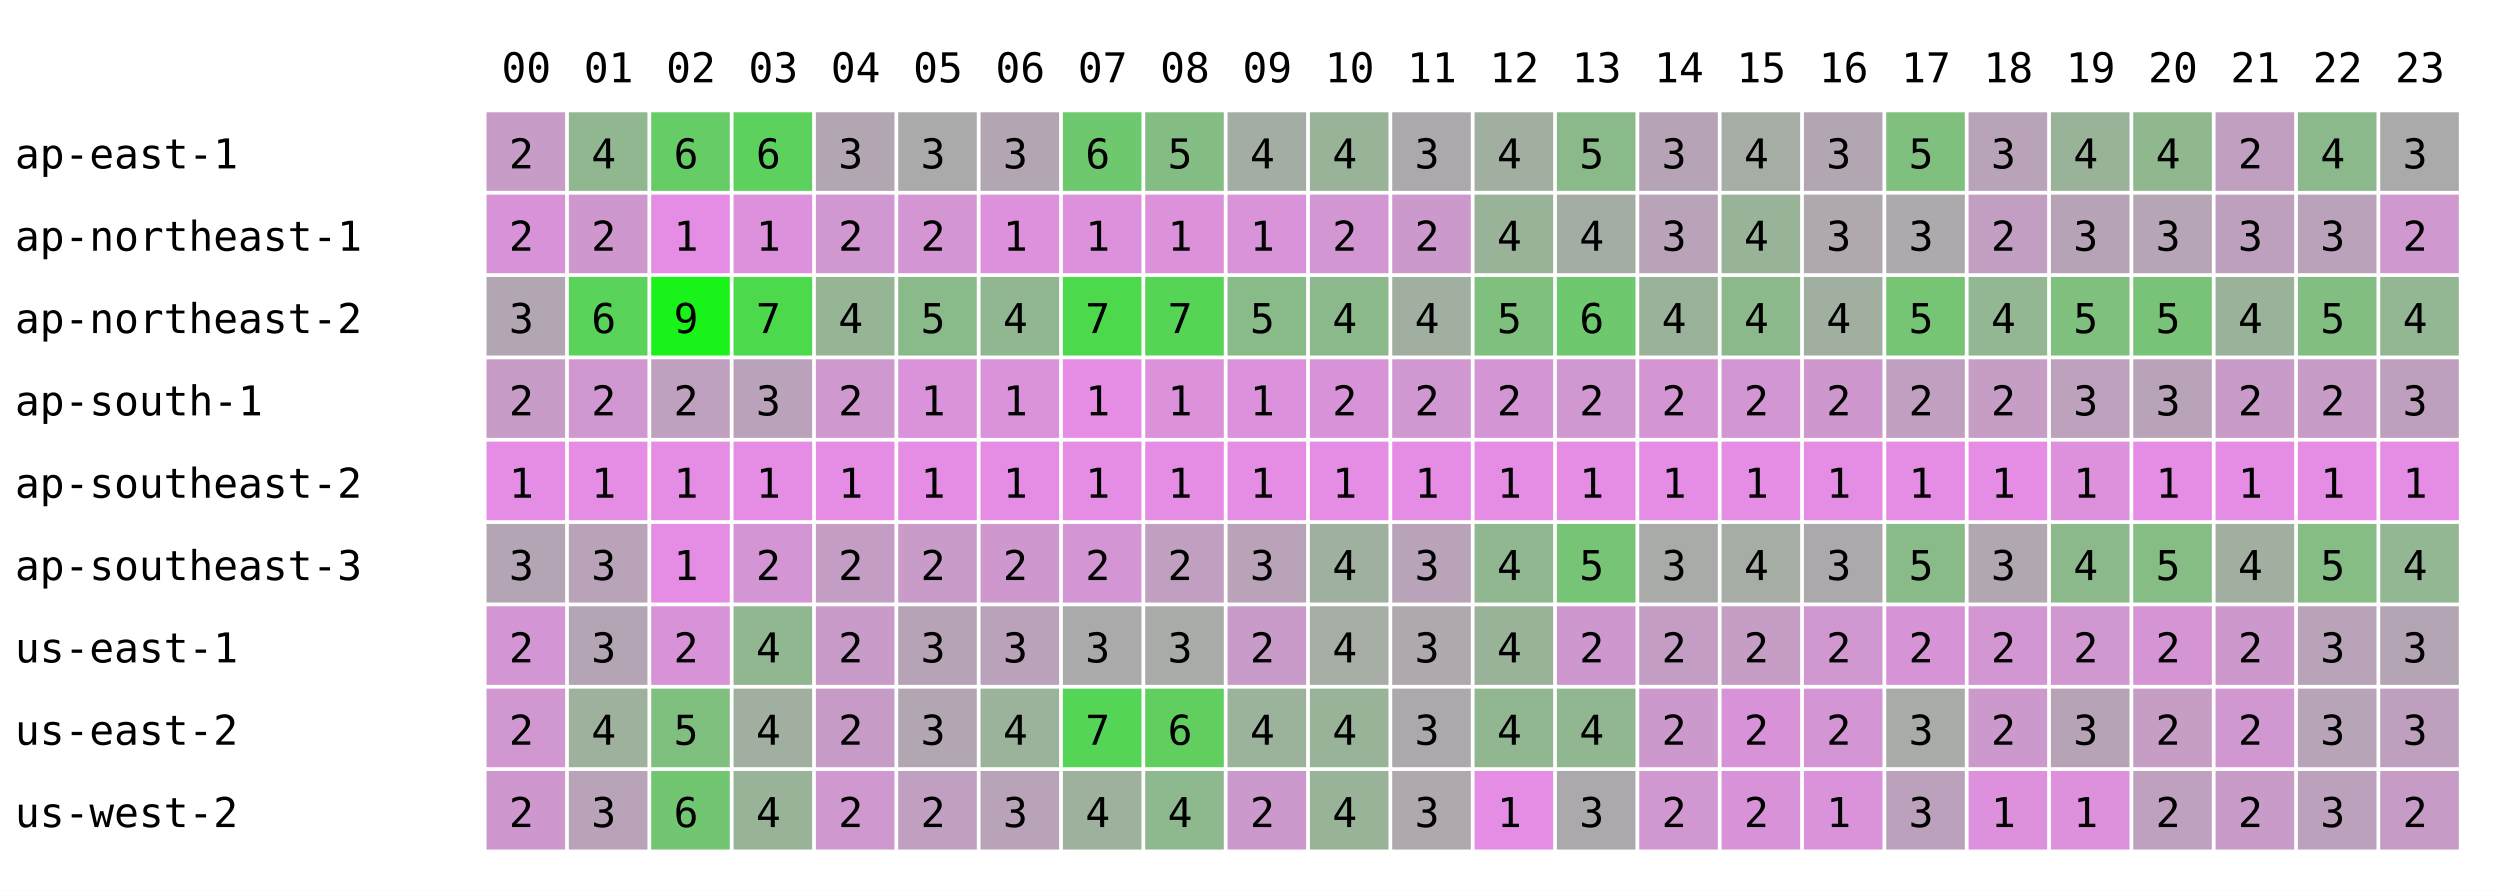
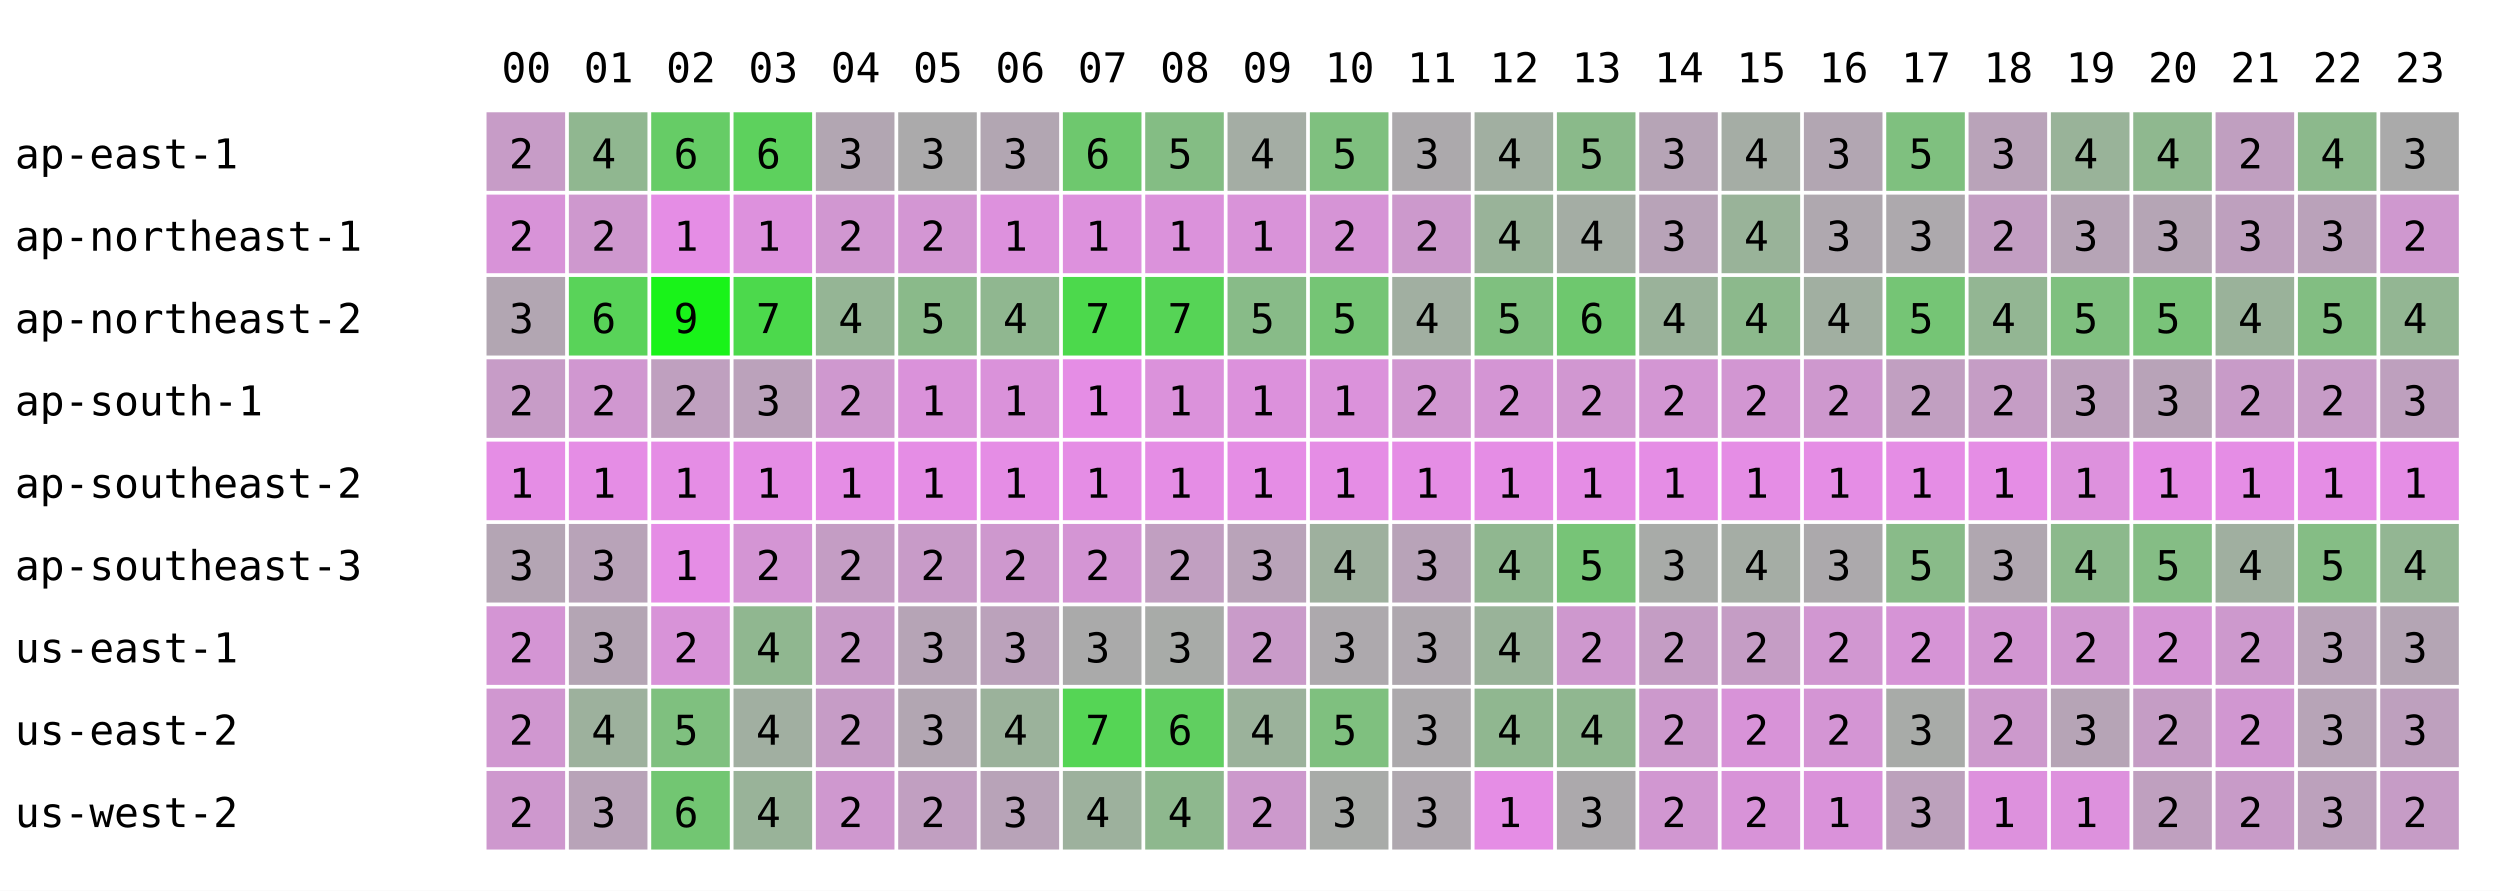
<svg xmlns="http://www.w3.org/2000/svg" width="668" height="238" font-family="monospace" font-size="11">
  <rect width="668" height="238" fill="white" />
  <text x="134" y="22">00</text>
  <text x="156" y="22">01</text>
  <text x="178" y="22">02</text>
  <text x="200" y="22">03</text>
  <text x="222" y="22">04</text>
  <text x="244" y="22">05</text>
  <text x="266" y="22">06</text>
  <text x="288" y="22">07</text>
  <text x="310" y="22">08</text>
  <text x="332" y="22">09</text>
  <text x="354" y="22">10</text>
  <text x="376" y="22">11</text>
  <text x="398" y="22">12</text>
  <text x="420" y="22">13</text>
  <text x="442" y="22">14</text>
  <text x="464" y="22">15</text>
  <text x="486" y="22">16</text>
  <text x="508" y="22">17</text>
  <text x="530" y="22">18</text>
  <text x="552" y="22">19</text>
  <text x="574" y="22">20</text>
  <text x="596" y="22">21</text>
  <text x="618" y="22">22</text>
  <text x="640" y="22">23</text>
  <text x="4" y="45">ap-east-1</text>
  <rect x="130" y="30" width="21" height="21" fill="rgb(199,156,199)" />
  <text x="136" y="45">2</text>
  <rect x="152" y="30" width="21" height="21" fill="rgb(144,183,144)" />
  <text x="158" y="45">4</text>
  <rect x="174" y="30" width="21" height="21" fill="rgb(102,204,102)" />
  <text x="180" y="45">6</text>
  <rect x="196" y="30" width="21" height="21" fill="rgb(93,209,93)" />
  <text x="202" y="45">6</text>
  <rect x="218" y="30" width="21" height="21" fill="rgb(178,166,178)" />
  <text x="224" y="45">3</text>
  <rect x="240" y="30" width="21" height="21" fill="rgb(171,170,171)" />
  <text x="246" y="45">3</text>
  <rect x="262" y="30" width="21" height="21" fill="rgb(178,166,178)" />
  <text x="268" y="45">3</text>
  <rect x="284" y="30" width="21" height="21" fill="rgb(110,200,110)" />
  <text x="290" y="45">6</text>
  <rect x="306" y="30" width="21" height="21" fill="rgb(132,189,132)" />
  <text x="312" y="45">5</text>
  <rect x="328" y="30" width="21" height="21" fill="rgb(164,173,164)" />
  <text x="334" y="45">4</text>
-   <rect x="350" y="30" width="21" height="21" fill="rgb(153,179,153)" />
-   <text x="356" y="45">4</text>
+   <rect x="350" y="30" width="21" height="21" fill="rgb(127,192,127)" />
+   <text x="356" y="45">5</text>
  <rect x="372" y="30" width="21" height="21" fill="rgb(172,169,172)" />
  <text x="378" y="45">3</text>
  <rect x="394" y="30" width="21" height="21" fill="rgb(161,175,161)" />
  <text x="400" y="45">4</text>
  <rect x="416" y="30" width="21" height="21" fill="rgb(138,186,138)" />
  <text x="422" y="45">5</text>
  <rect x="438" y="30" width="21" height="21" fill="rgb(182,164,182)" />
  <text x="444" y="45">3</text>
  <rect x="460" y="30" width="21" height="21" fill="rgb(165,173,165)" />
  <text x="466" y="45">4</text>
  <rect x="482" y="30" width="21" height="21" fill="rgb(178,166,178)" />
  <text x="488" y="45">3</text>
  <rect x="504" y="30" width="21" height="21" fill="rgb(127,192,127)" />
  <text x="510" y="45">5</text>
  <rect x="526" y="30" width="21" height="21" fill="rgb(185,163,185)" />
  <text x="532" y="45">3</text>
  <rect x="548" y="30" width="21" height="21" fill="rgb(153,179,153)" />
  <text x="554" y="45">4</text>
  <rect x="570" y="30" width="21" height="21" fill="rgb(143,184,143)" />
  <text x="576" y="45">4</text>
  <rect x="592" y="30" width="21" height="21" fill="rgb(192,159,192)" />
  <text x="598" y="45">2</text>
  <rect x="614" y="30" width="21" height="21" fill="rgb(140,185,140)" />
  <text x="620" y="45">4</text>
  <rect x="636" y="30" width="21" height="21" fill="rgb(170,170,170)" />
  <text x="642" y="45">3</text>
  <text x="4" y="67">ap-northeast-1</text>
  <rect x="130" y="52" width="21" height="21" fill="rgb(216,147,216)" />
  <text x="136" y="67">2</text>
  <rect x="152" y="52" width="21" height="21" fill="rgb(206,152,206)" />
  <text x="158" y="67">2</text>
  <rect x="174" y="52" width="21" height="21" fill="rgb(229,141,229)" />
  <text x="180" y="67">1</text>
  <rect x="196" y="52" width="21" height="21" fill="rgb(221,145,221)" />
  <text x="202" y="67">1</text>
  <rect x="218" y="52" width="21" height="21" fill="rgb(209,151,209)" />
  <text x="224" y="67">2</text>
  <rect x="240" y="52" width="21" height="21" fill="rgb(211,150,211)" />
  <text x="246" y="67">2</text>
  <rect x="262" y="52" width="21" height="21" fill="rgb(221,145,221)" />
  <text x="268" y="67">1</text>
  <rect x="284" y="52" width="21" height="21" fill="rgb(221,145,221)" />
  <text x="290" y="67">1</text>
  <rect x="306" y="52" width="21" height="21" fill="rgb(219,146,219)" />
  <text x="312" y="67">1</text>
  <rect x="328" y="52" width="21" height="21" fill="rgb(217,147,217)" />
  <text x="334" y="67">1</text>
-   <rect x="350" y="52" width="21" height="21" fill="rgb(210,150,210)" />
+   <rect x="350" y="52" width="21" height="21" fill="rgb(214,148,214)" />
  <text x="356" y="67">2</text>
  <rect x="372" y="52" width="21" height="21" fill="rgb(204,153,204)" />
  <text x="378" y="67">2</text>
  <rect x="394" y="52" width="21" height="21" fill="rgb(153,179,153)" />
  <text x="400" y="67">4</text>
  <rect x="416" y="52" width="21" height="21" fill="rgb(164,173,164)" />
  <text x="422" y="67">4</text>
  <rect x="438" y="52" width="21" height="21" fill="rgb(184,163,184)" />
  <text x="444" y="67">3</text>
  <rect x="460" y="52" width="21" height="21" fill="rgb(153,179,153)" />
  <text x="466" y="67">4</text>
  <rect x="482" y="52" width="21" height="21" fill="rgb(175,168,175)" />
  <text x="488" y="67">3</text>
  <rect x="504" y="52" width="21" height="21" fill="rgb(173,169,173)" />
  <text x="510" y="67">3</text>
  <rect x="526" y="52" width="21" height="21" fill="rgb(195,158,195)" />
  <text x="532" y="67">2</text>
  <rect x="548" y="52" width="21" height="21" fill="rgb(182,164,182)" />
  <text x="554" y="67">3</text>
  <rect x="570" y="52" width="21" height="21" fill="rgb(181,165,181)" />
  <text x="576" y="67">3</text>
  <rect x="592" y="52" width="21" height="21" fill="rgb(190,160,190)" />
  <text x="598" y="67">3</text>
  <rect x="614" y="52" width="21" height="21" fill="rgb(186,162,186)" />
  <text x="620" y="67">3</text>
  <rect x="636" y="52" width="21" height="21" fill="rgb(207,152,207)" />
  <text x="642" y="67">2</text>
  <text x="4" y="89">ap-northeast-2</text>
  <rect x="130" y="74" width="21" height="21" fill="rgb(178,166,178)" />
  <text x="136" y="89">3</text>
  <rect x="152" y="74" width="21" height="21" fill="rgb(89,211,89)" />
  <text x="158" y="89">6</text>
  <rect x="174" y="74" width="21" height="21" fill="rgb(25,243,25)" />
  <text x="180" y="89">9</text>
  <rect x="196" y="74" width="21" height="21" fill="rgb(76,217,76)" />
  <text x="202" y="89">7</text>
  <rect x="218" y="74" width="21" height="21" fill="rgb(149,181,149)" />
  <text x="224" y="89">4</text>
  <rect x="240" y="74" width="21" height="21" fill="rgb(138,186,138)" />
  <text x="246" y="89">5</text>
  <rect x="262" y="74" width="21" height="21" fill="rgb(144,183,144)" />
  <text x="268" y="89">4</text>
  <rect x="284" y="74" width="21" height="21" fill="rgb(76,217,76)" />
  <text x="290" y="89">7</text>
  <rect x="306" y="74" width="21" height="21" fill="rgb(86,212,86)" />
  <text x="312" y="89">7</text>
  <rect x="328" y="74" width="21" height="21" fill="rgb(136,187,136)" />
  <text x="334" y="89">5</text>
-   <rect x="350" y="74" width="21" height="21" fill="rgb(140,185,140)" />
-   <text x="356" y="89">4</text>
+   <rect x="350" y="74" width="21" height="21" fill="rgb(117,197,117)" />
+   <text x="356" y="89">5</text>
  <rect x="372" y="74" width="21" height="21" fill="rgb(161,175,161)" />
  <text x="378" y="89">4</text>
  <rect x="394" y="74" width="21" height="21" fill="rgb(127,192,127)" />
  <text x="400" y="89">5</text>
  <rect x="416" y="74" width="21" height="21" fill="rgb(110,200,110)" />
  <text x="422" y="89">6</text>
  <rect x="438" y="74" width="21" height="21" fill="rgb(154,178,154)" />
  <text x="444" y="89">4</text>
  <rect x="460" y="74" width="21" height="21" fill="rgb(140,185,140)" />
  <text x="466" y="89">4</text>
  <rect x="482" y="74" width="21" height="21" fill="rgb(161,175,161)" />
  <text x="488" y="89">4</text>
  <rect x="504" y="74" width="21" height="21" fill="rgb(117,197,117)" />
  <text x="510" y="89">5</text>
  <rect x="526" y="74" width="21" height="21" fill="rgb(147,182,147)" />
  <text x="532" y="89">4</text>
  <rect x="548" y="74" width="21" height="21" fill="rgb(127,192,127)" />
  <text x="554" y="89">5</text>
  <rect x="570" y="74" width="21" height="21" fill="rgb(121,195,121)" />
  <text x="576" y="89">5</text>
  <rect x="592" y="74" width="21" height="21" fill="rgb(154,178,154)" />
  <text x="598" y="89">4</text>
  <rect x="614" y="74" width="21" height="21" fill="rgb(130,190,130)" />
  <text x="620" y="89">5</text>
  <rect x="636" y="74" width="21" height="21" fill="rgb(147,182,147)" />
  <text x="642" y="89">4</text>
  <text x="4" y="111">ap-south-1</text>
  <rect x="130" y="96" width="21" height="21" fill="rgb(199,156,199)" />
  <text x="136" y="111">2</text>
  <rect x="152" y="96" width="21" height="21" fill="rgb(208,151,208)" />
  <text x="158" y="111">2</text>
  <rect x="174" y="96" width="21" height="21" fill="rgb(191,160,191)" />
  <text x="180" y="111">2</text>
  <rect x="196" y="96" width="21" height="21" fill="rgb(187,162,187)" />
  <text x="202" y="111">3</text>
  <rect x="218" y="96" width="21" height="21" fill="rgb(207,152,207)" />
  <text x="224" y="111">2</text>
  <rect x="240" y="96" width="21" height="21" fill="rgb(218,146,218)" />
  <text x="246" y="111">1</text>
  <rect x="262" y="96" width="21" height="21" fill="rgb(218,146,218)" />
  <text x="268" y="111">1</text>
  <rect x="284" y="96" width="21" height="21" fill="rgb(229,141,229)" />
  <text x="290" y="111">1</text>
  <rect x="306" y="96" width="21" height="21" fill="rgb(219,146,219)" />
  <text x="312" y="111">1</text>
  <rect x="328" y="96" width="21" height="21" fill="rgb(220,145,220)" />
  <text x="334" y="111">1</text>
-   <rect x="350" y="96" width="21" height="21" fill="rgb(216,147,216)" />
-   <text x="356" y="111">2</text>
+   <rect x="350" y="96" width="21" height="21" fill="rgb(219,146,219)" />
+   <text x="356" y="111">1</text>
  <rect x="372" y="96" width="21" height="21" fill="rgb(209,151,209)" />
  <text x="378" y="111">2</text>
  <rect x="394" y="96" width="21" height="21" fill="rgb(212,149,212)" />
  <text x="400" y="111">2</text>
  <rect x="416" y="96" width="21" height="21" fill="rgb(209,151,209)" />
  <text x="422" y="111">2</text>
  <rect x="438" y="96" width="21" height="21" fill="rgb(211,150,211)" />
  <text x="444" y="111">2</text>
  <rect x="460" y="96" width="21" height="21" fill="rgb(210,150,210)" />
  <text x="466" y="111">2</text>
  <rect x="482" y="96" width="21" height="21" fill="rgb(206,152,206)" />
  <text x="488" y="111">2</text>
  <rect x="504" y="96" width="21" height="21" fill="rgb(193,159,193)" />
  <text x="510" y="111">2</text>
  <rect x="526" y="96" width="21" height="21" fill="rgb(197,157,197)" />
  <text x="532" y="111">2</text>
  <rect x="548" y="96" width="21" height="21" fill="rgb(189,161,189)" />
  <text x="554" y="111">3</text>
  <rect x="570" y="96" width="21" height="21" fill="rgb(184,163,184)" />
  <text x="576" y="111">3</text>
  <rect x="592" y="96" width="21" height="21" fill="rgb(200,155,200)" />
  <text x="598" y="111">2</text>
  <rect x="614" y="96" width="21" height="21" fill="rgb(199,156,199)" />
  <text x="620" y="111">2</text>
  <rect x="636" y="96" width="21" height="21" fill="rgb(190,160,190)" />
  <text x="642" y="111">3</text>
  <text x="4" y="133">ap-southeast-2</text>
  <rect x="130" y="118" width="21" height="21" fill="rgb(229,141,229)" />
  <text x="136" y="133">1</text>
  <rect x="152" y="118" width="21" height="21" fill="rgb(229,141,229)" />
  <text x="158" y="133">1</text>
  <rect x="174" y="118" width="21" height="21" fill="rgb(229,141,229)" />
  <text x="180" y="133">1</text>
  <rect x="196" y="118" width="21" height="21" fill="rgb(229,141,229)" />
  <text x="202" y="133">1</text>
  <rect x="218" y="118" width="21" height="21" fill="rgb(229,141,229)" />
  <text x="224" y="133">1</text>
  <rect x="240" y="118" width="21" height="21" fill="rgb(229,141,229)" />
  <text x="246" y="133">1</text>
  <rect x="262" y="118" width="21" height="21" fill="rgb(229,141,229)" />
  <text x="268" y="133">1</text>
  <rect x="284" y="118" width="21" height="21" fill="rgb(229,141,229)" />
  <text x="290" y="133">1</text>
  <rect x="306" y="118" width="21" height="21" fill="rgb(229,141,229)" />
  <text x="312" y="133">1</text>
  <rect x="328" y="118" width="21" height="21" fill="rgb(229,141,229)" />
  <text x="334" y="133">1</text>
  <rect x="350" y="118" width="21" height="21" fill="rgb(229,141,229)" />
  <text x="356" y="133">1</text>
  <rect x="372" y="118" width="21" height="21" fill="rgb(229,141,229)" />
  <text x="378" y="133">1</text>
  <rect x="394" y="118" width="21" height="21" fill="rgb(229,141,229)" />
  <text x="400" y="133">1</text>
  <rect x="416" y="118" width="21" height="21" fill="rgb(229,141,229)" />
  <text x="422" y="133">1</text>
  <rect x="438" y="118" width="21" height="21" fill="rgb(229,141,229)" />
  <text x="444" y="133">1</text>
  <rect x="460" y="118" width="21" height="21" fill="rgb(229,141,229)" />
  <text x="466" y="133">1</text>
  <rect x="482" y="118" width="21" height="21" fill="rgb(229,141,229)" />
  <text x="488" y="133">1</text>
  <rect x="504" y="118" width="21" height="21" fill="rgb(229,141,229)" />
  <text x="510" y="133">1</text>
  <rect x="526" y="118" width="21" height="21" fill="rgb(229,141,229)" />
  <text x="532" y="133">1</text>
  <rect x="548" y="118" width="21" height="21" fill="rgb(221,145,221)" />
  <text x="554" y="133">1</text>
  <rect x="570" y="118" width="21" height="21" fill="rgb(229,141,229)" />
  <text x="576" y="133">1</text>
  <rect x="592" y="118" width="21" height="21" fill="rgb(229,141,229)" />
  <text x="598" y="133">1</text>
  <rect x="614" y="118" width="21" height="21" fill="rgb(229,141,229)" />
  <text x="620" y="133">1</text>
  <rect x="636" y="118" width="21" height="21" fill="rgb(229,141,229)" />
  <text x="642" y="133">1</text>
  <text x="4" y="155">ap-southeast-3</text>
  <rect x="130" y="140" width="21" height="21" fill="rgb(180,165,180)" />
  <text x="136" y="155">3</text>
  <rect x="152" y="140" width="21" height="21" fill="rgb(184,163,184)" />
  <text x="158" y="155">3</text>
  <rect x="174" y="140" width="21" height="21" fill="rgb(229,141,229)" />
  <text x="180" y="155">1</text>
  <rect x="196" y="140" width="21" height="21" fill="rgb(212,149,212)" />
  <text x="202" y="155">2</text>
  <rect x="218" y="140" width="21" height="21" fill="rgb(196,157,196)" />
  <text x="224" y="155">2</text>
  <rect x="240" y="140" width="21" height="21" fill="rgb(200,155,200)" />
  <text x="246" y="155">2</text>
  <rect x="262" y="140" width="21" height="21" fill="rgb(206,152,206)" />
  <text x="268" y="155">2</text>
  <rect x="284" y="140" width="21" height="21" fill="rgb(212,149,212)" />
  <text x="290" y="155">2</text>
  <rect x="306" y="140" width="21" height="21" fill="rgb(193,159,193)" />
  <text x="312" y="155">2</text>
  <rect x="328" y="140" width="21" height="21" fill="rgb(185,163,185)" />
  <text x="334" y="155">3</text>
-   <rect x="350" y="140" width="21" height="21" fill="rgb(159,176,159)" />
+   <rect x="350" y="140" width="21" height="21" fill="rgb(158,176,158)" />
  <text x="356" y="155">4</text>
  <rect x="372" y="140" width="21" height="21" fill="rgb(184,163,184)" />
  <text x="378" y="155">3</text>
  <rect x="394" y="140" width="21" height="21" fill="rgb(144,183,144)" />
  <text x="400" y="155">4</text>
  <rect x="416" y="140" width="21" height="21" fill="rgb(119,196,119)" />
  <text x="422" y="155">5</text>
  <rect x="438" y="140" width="21" height="21" fill="rgb(168,171,168)" />
  <text x="444" y="155">3</text>
  <rect x="460" y="140" width="21" height="21" fill="rgb(165,173,165)" />
  <text x="466" y="155">4</text>
  <rect x="482" y="140" width="21" height="21" fill="rgb(172,169,172)" />
  <text x="488" y="155">3</text>
  <rect x="504" y="140" width="21" height="21" fill="rgb(137,187,137)" />
  <text x="510" y="155">5</text>
  <rect x="526" y="140" width="21" height="21" fill="rgb(176,167,176)" />
  <text x="532" y="155">3</text>
  <rect x="548" y="140" width="21" height="21" fill="rgb(140,185,140)" />
  <text x="554" y="155">4</text>
  <rect x="570" y="140" width="21" height="21" fill="rgb(133,189,133)" />
  <text x="576" y="155">5</text>
  <rect x="592" y="140" width="21" height="21" fill="rgb(160,175,160)" />
  <text x="598" y="155">4</text>
  <rect x="614" y="140" width="21" height="21" fill="rgb(133,189,133)" />
  <text x="620" y="155">5</text>
  <rect x="636" y="140" width="21" height="21" fill="rgb(147,182,147)" />
  <text x="642" y="155">4</text>
  <text x="4" y="177">us-east-1</text>
  <rect x="130" y="162" width="21" height="21" fill="rgb(212,149,212)" />
  <text x="136" y="177">2</text>
  <rect x="152" y="162" width="21" height="21" fill="rgb(180,165,180)" />
  <text x="158" y="177">3</text>
  <rect x="174" y="162" width="21" height="21" fill="rgb(216,147,216)" />
  <text x="180" y="177">2</text>
  <rect x="196" y="162" width="21" height="21" fill="rgb(144,183,144)" />
  <text x="202" y="177">4</text>
  <rect x="218" y="162" width="21" height="21" fill="rgb(200,155,200)" />
  <text x="224" y="177">2</text>
  <rect x="240" y="162" width="21" height="21" fill="rgb(182,164,182)" />
  <text x="246" y="177">3</text>
  <rect x="262" y="162" width="21" height="21" fill="rgb(187,162,187)" />
  <text x="268" y="177">3</text>
  <rect x="284" y="162" width="21" height="21" fill="rgb(170,170,170)" />
  <text x="290" y="177">3</text>
  <rect x="306" y="162" width="21" height="21" fill="rgb(168,171,168)" />
  <text x="312" y="177">3</text>
  <rect x="328" y="162" width="21" height="21" fill="rgb(201,155,201)" />
  <text x="334" y="177">2</text>
-   <rect x="350" y="162" width="21" height="21" fill="rgb(165,173,165)" />
-   <text x="356" y="177">4</text>
+   <rect x="350" y="162" width="21" height="21" fill="rgb(173,169,173)" />
+   <text x="356" y="177">3</text>
  <rect x="372" y="162" width="21" height="21" fill="rgb(175,168,175)" />
  <text x="378" y="177">3</text>
  <rect x="394" y="162" width="21" height="21" fill="rgb(153,179,153)" />
  <text x="400" y="177">4</text>
  <rect x="416" y="162" width="21" height="21" fill="rgb(206,152,206)" />
  <text x="422" y="177">2</text>
  <rect x="438" y="162" width="21" height="21" fill="rgb(196,157,196)" />
  <text x="444" y="177">2</text>
  <rect x="460" y="162" width="21" height="21" fill="rgb(197,157,197)" />
  <text x="466" y="177">2</text>
  <rect x="482" y="162" width="21" height="21" fill="rgb(209,151,209)" />
  <text x="488" y="177">2</text>
  <rect x="504" y="162" width="21" height="21" fill="rgb(214,148,214)" />
  <text x="510" y="177">2</text>
  <rect x="526" y="162" width="21" height="21" fill="rgb(210,150,210)" />
  <text x="532" y="177">2</text>
  <rect x="548" y="162" width="21" height="21" fill="rgb(208,151,208)" />
  <text x="554" y="177">2</text>
  <rect x="570" y="162" width="21" height="21" fill="rgb(213,149,213)" />
  <text x="576" y="177">2</text>
  <rect x="592" y="162" width="21" height="21" fill="rgb(205,153,205)" />
  <text x="598" y="177">2</text>
  <rect x="614" y="162" width="21" height="21" fill="rgb(184,163,184)" />
  <text x="620" y="177">3</text>
  <rect x="636" y="162" width="21" height="21" fill="rgb(180,165,180)" />
  <text x="642" y="177">3</text>
  <text x="4" y="199">us-east-2</text>
  <rect x="130" y="184" width="21" height="21" fill="rgb(208,151,208)" />
  <text x="136" y="199">2</text>
  <rect x="152" y="184" width="21" height="21" fill="rgb(157,177,157)" />
  <text x="158" y="199">4</text>
  <rect x="174" y="184" width="21" height="21" fill="rgb(127,192,127)" />
  <text x="180" y="199">5</text>
  <rect x="196" y="184" width="21" height="21" fill="rgb(161,175,161)" />
  <text x="202" y="199">4</text>
  <rect x="218" y="184" width="21" height="21" fill="rgb(198,156,198)" />
  <text x="224" y="199">2</text>
  <rect x="240" y="184" width="21" height="21" fill="rgb(178,166,178)" />
  <text x="246" y="199">3</text>
  <rect x="262" y="184" width="21" height="21" fill="rgb(155,178,155)" />
  <text x="268" y="199">4</text>
  <rect x="284" y="184" width="21" height="21" fill="rgb(85,213,85)" />
  <text x="290" y="199">7</text>
  <rect x="306" y="184" width="21" height="21" fill="rgb(96,207,96)" />
  <text x="312" y="199">6</text>
  <rect x="328" y="184" width="21" height="21" fill="rgb(155,178,155)" />
  <text x="334" y="199">4</text>
-   <rect x="350" y="184" width="21" height="21" fill="rgb(153,179,153)" />
-   <text x="356" y="199">4</text>
+   <rect x="350" y="184" width="21" height="21" fill="rgb(127,192,127)" />
+   <text x="356" y="199">5</text>
  <rect x="372" y="184" width="21" height="21" fill="rgb(172,169,172)" />
  <text x="378" y="199">3</text>
  <rect x="394" y="184" width="21" height="21" fill="rgb(144,183,144)" />
  <text x="400" y="199">4</text>
  <rect x="416" y="184" width="21" height="21" fill="rgb(144,183,144)" />
  <text x="422" y="199">4</text>
  <rect x="438" y="184" width="21" height="21" fill="rgb(204,153,204)" />
  <text x="444" y="199">2</text>
  <rect x="460" y="184" width="21" height="21" fill="rgb(216,147,216)" />
  <text x="466" y="199">2</text>
  <rect x="482" y="184" width="21" height="21" fill="rgb(212,149,212)" />
  <text x="488" y="199">2</text>
  <rect x="504" y="184" width="21" height="21" fill="rgb(168,171,168)" />
  <text x="510" y="199">3</text>
  <rect x="526" y="184" width="21" height="21" fill="rgb(204,153,204)" />
  <text x="532" y="199">2</text>
  <rect x="548" y="184" width="21" height="21" fill="rgb(182,164,182)" />
  <text x="554" y="199">3</text>
  <rect x="570" y="184" width="21" height="21" fill="rgb(197,157,197)" />
  <text x="576" y="199">2</text>
  <rect x="592" y="184" width="21" height="21" fill="rgb(209,151,209)" />
  <text x="598" y="199">2</text>
  <rect x="614" y="184" width="21" height="21" fill="rgb(183,164,183)" />
  <text x="620" y="199">3</text>
  <rect x="636" y="184" width="21" height="21" fill="rgb(190,160,190)" />
  <text x="642" y="199">3</text>
  <text x="4" y="221">us-west-2</text>
  <rect x="130" y="206" width="21" height="21" fill="rgb(206,152,206)" />
  <text x="136" y="221">2</text>
  <rect x="152" y="206" width="21" height="21" fill="rgb(184,163,184)" />
  <text x="158" y="221">3</text>
  <rect x="174" y="206" width="21" height="21" fill="rgb(114,198,114)" />
  <text x="180" y="221">6</text>
  <rect x="196" y="206" width="21" height="21" fill="rgb(153,179,153)" />
  <text x="202" y="221">4</text>
  <rect x="218" y="206" width="21" height="21" fill="rgb(207,152,207)" />
  <text x="224" y="221">2</text>
  <rect x="240" y="206" width="21" height="21" fill="rgb(193,159,193)" />
  <text x="246" y="221">2</text>
  <rect x="262" y="206" width="21" height="21" fill="rgb(184,163,184)" />
  <text x="268" y="221">3</text>
  <rect x="284" y="206" width="21" height="21" fill="rgb(157,177,157)" />
  <text x="290" y="221">4</text>
  <rect x="306" y="206" width="21" height="21" fill="rgb(142,184,142)" />
  <text x="312" y="221">4</text>
  <rect x="328" y="206" width="21" height="21" fill="rgb(204,153,204)" />
  <text x="334" y="221">2</text>
-   <rect x="350" y="206" width="21" height="21" fill="rgb(153,179,153)" />
-   <text x="356" y="221">4</text>
+   <rect x="350" y="206" width="21" height="21" fill="rgb(168,171,168)" />
+   <text x="356" y="221">3</text>
  <rect x="372" y="206" width="21" height="21" fill="rgb(175,168,175)" />
  <text x="378" y="221">3</text>
  <rect x="394" y="206" width="21" height="21" fill="rgb(229,141,229)" />
  <text x="400" y="221">1</text>
  <rect x="416" y="206" width="21" height="21" fill="rgb(172,169,172)" />
  <text x="422" y="221">3</text>
  <rect x="438" y="206" width="21" height="21" fill="rgb(209,151,209)" />
  <text x="444" y="221">2</text>
  <rect x="460" y="206" width="21" height="21" fill="rgb(216,147,216)" />
  <text x="466" y="221">2</text>
  <rect x="482" y="206" width="21" height="21" fill="rgb(218,146,218)" />
  <text x="488" y="221">1</text>
  <rect x="504" y="206" width="21" height="21" fill="rgb(188,161,188)" />
  <text x="510" y="221">3</text>
  <rect x="526" y="206" width="21" height="21" fill="rgb(221,145,221)" />
  <text x="532" y="221">1</text>
  <rect x="548" y="206" width="21" height="21" fill="rgb(221,145,221)" />
  <text x="554" y="221">1</text>
  <rect x="570" y="206" width="21" height="21" fill="rgb(191,160,191)" />
  <text x="576" y="221">2</text>
  <rect x="592" y="206" width="21" height="21" fill="rgb(200,155,200)" />
  <text x="598" y="221">2</text>
  <rect x="614" y="206" width="21" height="21" fill="rgb(188,161,188)" />
  <text x="620" y="221">3</text>
  <rect x="636" y="206" width="21" height="21" fill="rgb(198,156,198)" />
  <text x="642" y="221">2</text>
</svg>
